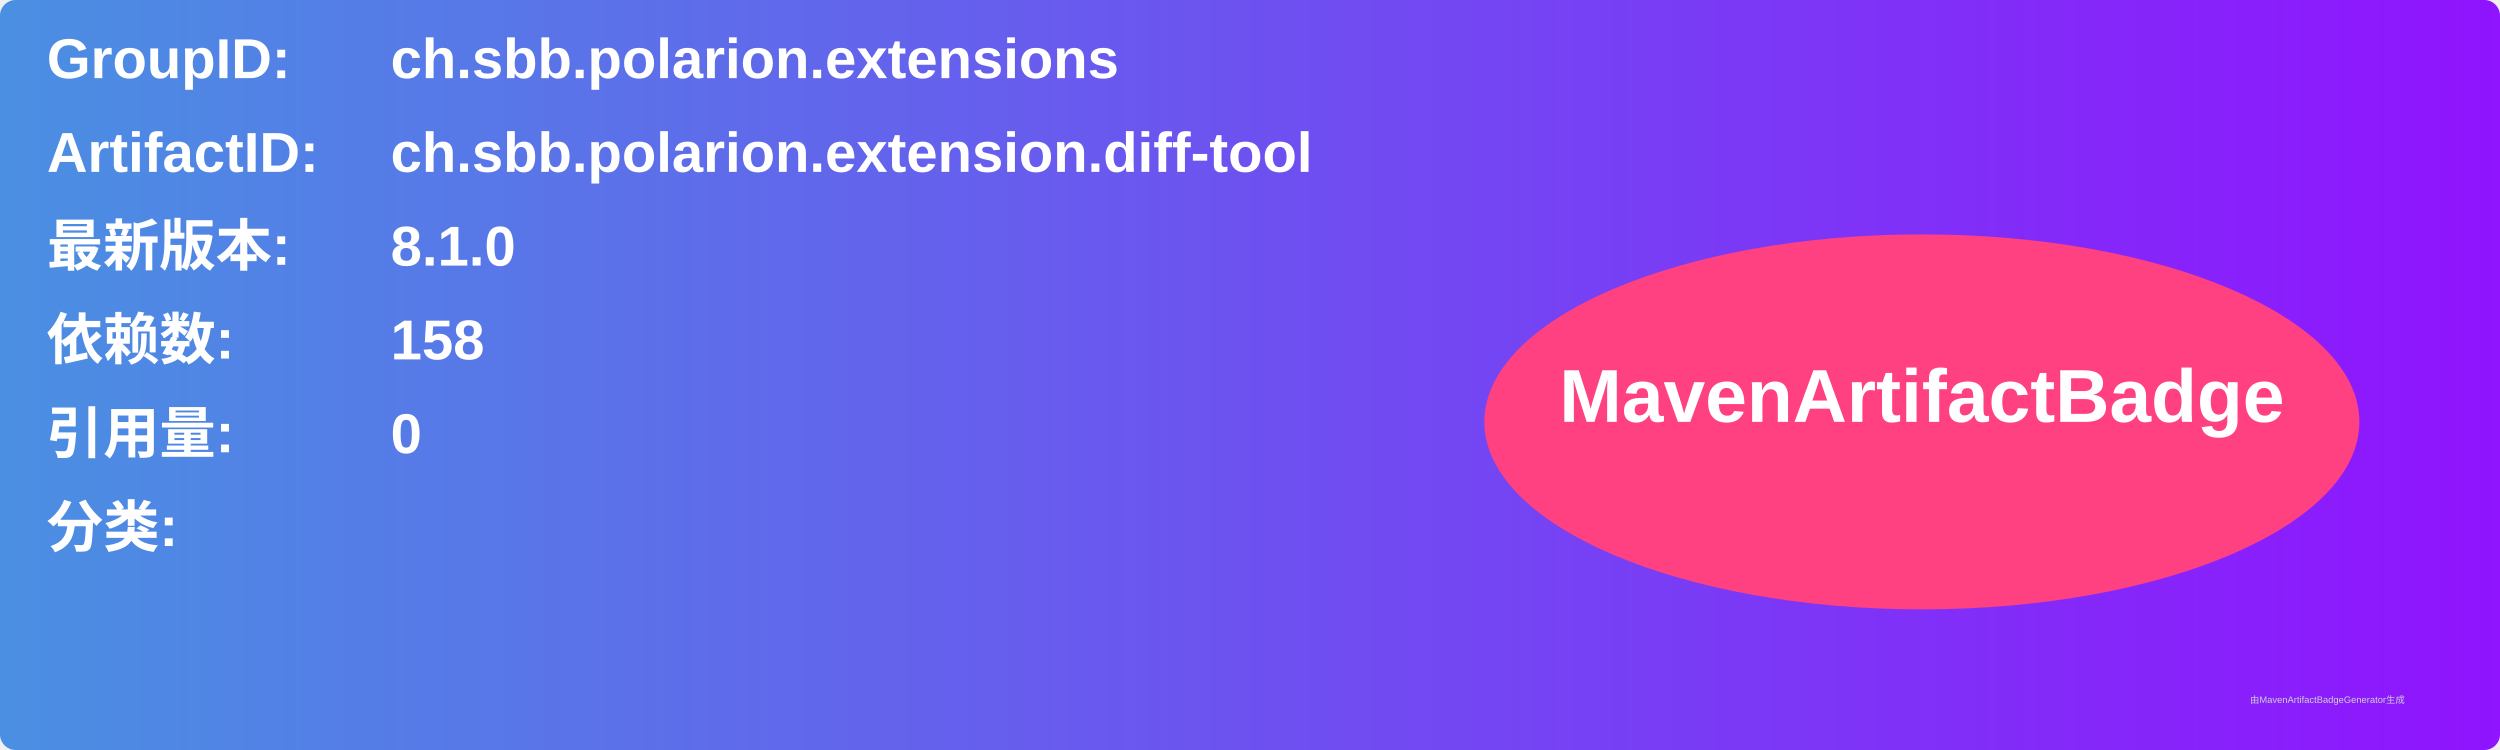
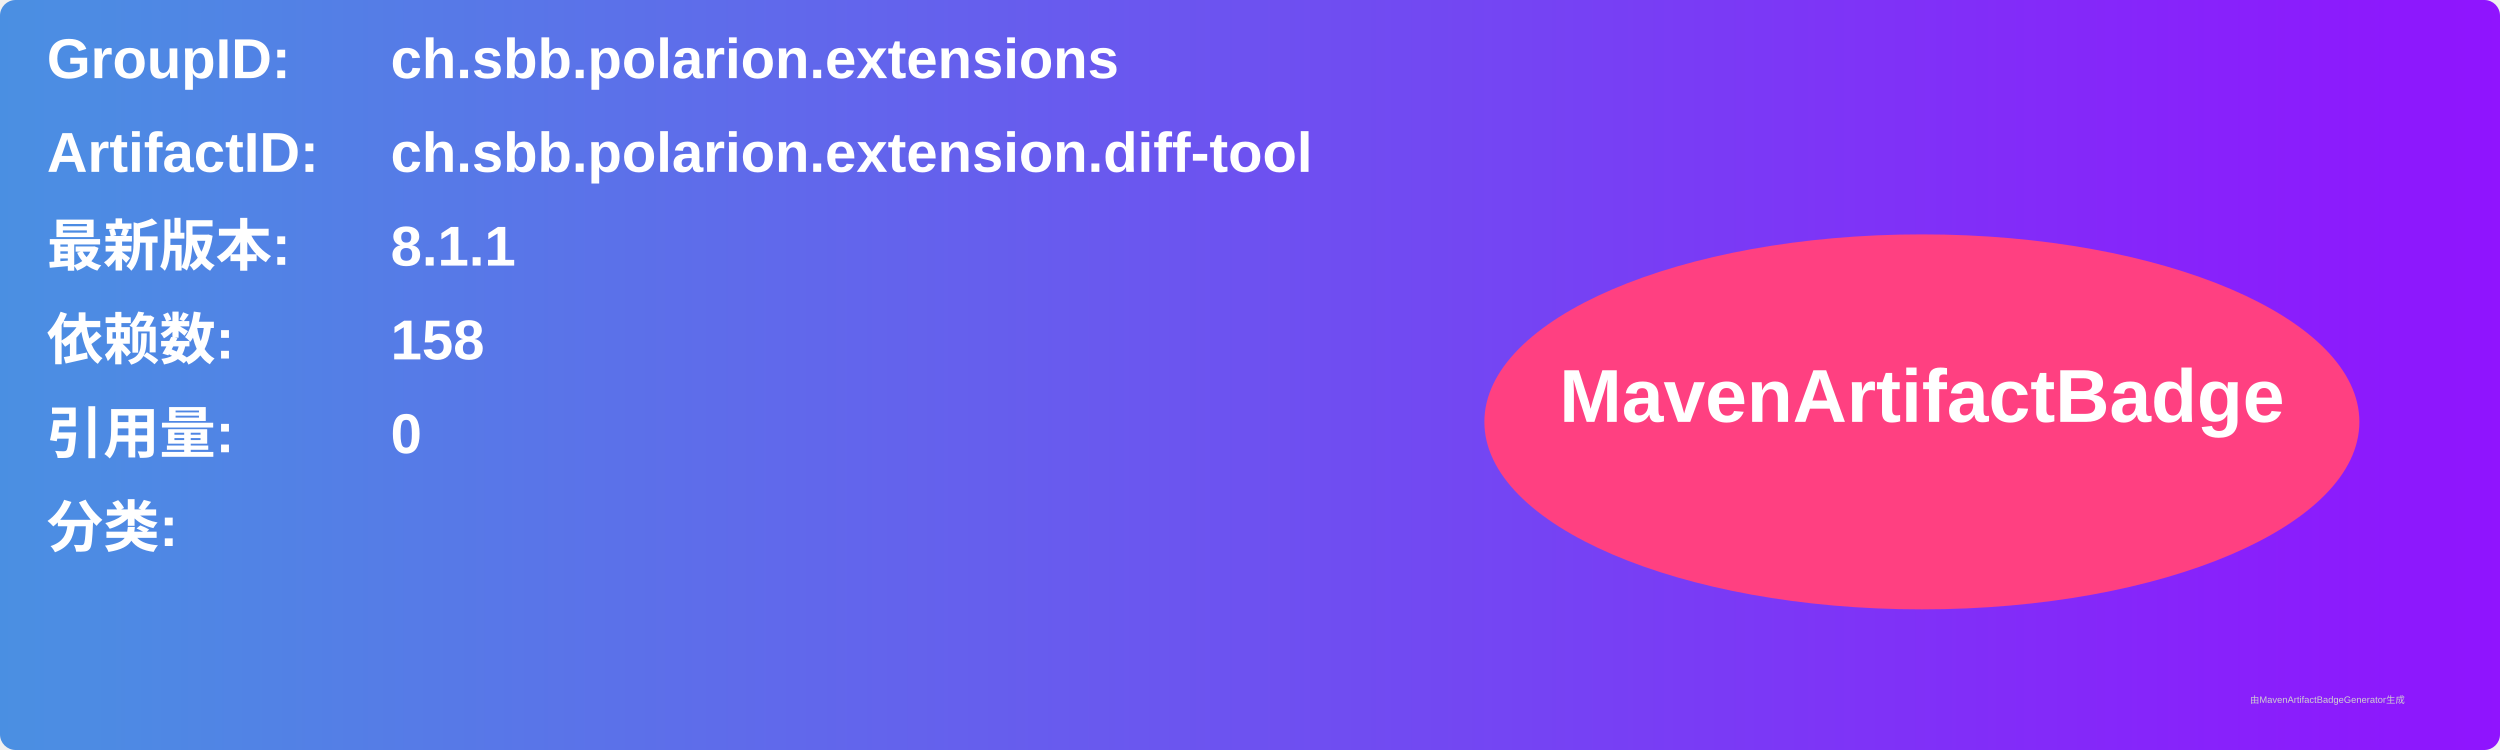
<svg xmlns="http://www.w3.org/2000/svg" width="800" height="240" viewBox="0 0 800 240">
  <linearGradient id="grad" x1="0%" y1="0%" x2="100%" y2="0%">
    <stop offset="0%" stop-color="#4a90e2" />
    <stop offset="100%" stop-color="#9013fe" />
  </linearGradient>
  <rect width="100%" height="100%" rx="5" ry="5" fill="url(#grad)" />
  <g transform="translate(15, 15)">
    <text x="0" y="10" font-family="Arial" font-size="18" fill="white" font-weight="bold" width="260">GroupID:</text>
    <text x="110" y="10" font-family="Arial" font-size="18" fill="white" font-weight="bold" width="460">ch.sbb.polarion.extensions</text>
    <text x="0" y="40" font-family="Arial" font-size="18" fill="white" font-weight="bold" width="260">ArtifactID:</text>
    <text x="110" y="40" font-family="Arial" font-size="18" fill="white" font-weight="bold" width="460">ch.sbb.polarion.extension.diff-tool</text>
    <text x="0" y="70" font-family="Arial" font-size="18" fill="white" font-weight="bold">最新版本:</text>
    <text x="110" y="70" font-family="Arial" font-size="18" fill="white" font-weight="bold">
-       <tspan font-weight="bold">8.1.0</tspan>
+       <tspan font-weight="bold">8.1.1</tspan>
    </text>
    <text x="0" y="100" font-family="Arial" font-size="18" fill="white" font-weight="bold">依赖数: </text>
    <text x="110" y="100" font-family="Arial" font-size="18" fill="white">
      <tspan font-weight="bold">158</tspan>
    </text>
    <text x="0" y="130" font-family="Arial" font-size="18" fill="white" font-weight="bold">引用量: </text>
    <text x="110" y="130" font-family="Arial" font-size="18" fill="white">
      <tspan font-weight="bold">0</tspan>
    </text>
    <text x="0" y="160" font-family="Arial" font-size="18" fill="white" font-weight="bold">分类:</text>
    <text x="10" y="190" font-family="Arial" font-size="10" fill="white">
      <tspan font-weight="bold" />
    </text>
    <ellipse cx="600" cy="120" rx="140" ry="60" fill="#ff4081" />
    <text x="600" y="120" text-anchor="middle" font-family="Arial" font-size="24" fill="white" font-weight="bold">MavenArtifactBadge</text>
  </g>
  <text x="720" y="225" font-family="Arial" font-size="3" fill="#d0d0d0">由MavenArtifactBadgeGenerator生成</text>
</svg>
